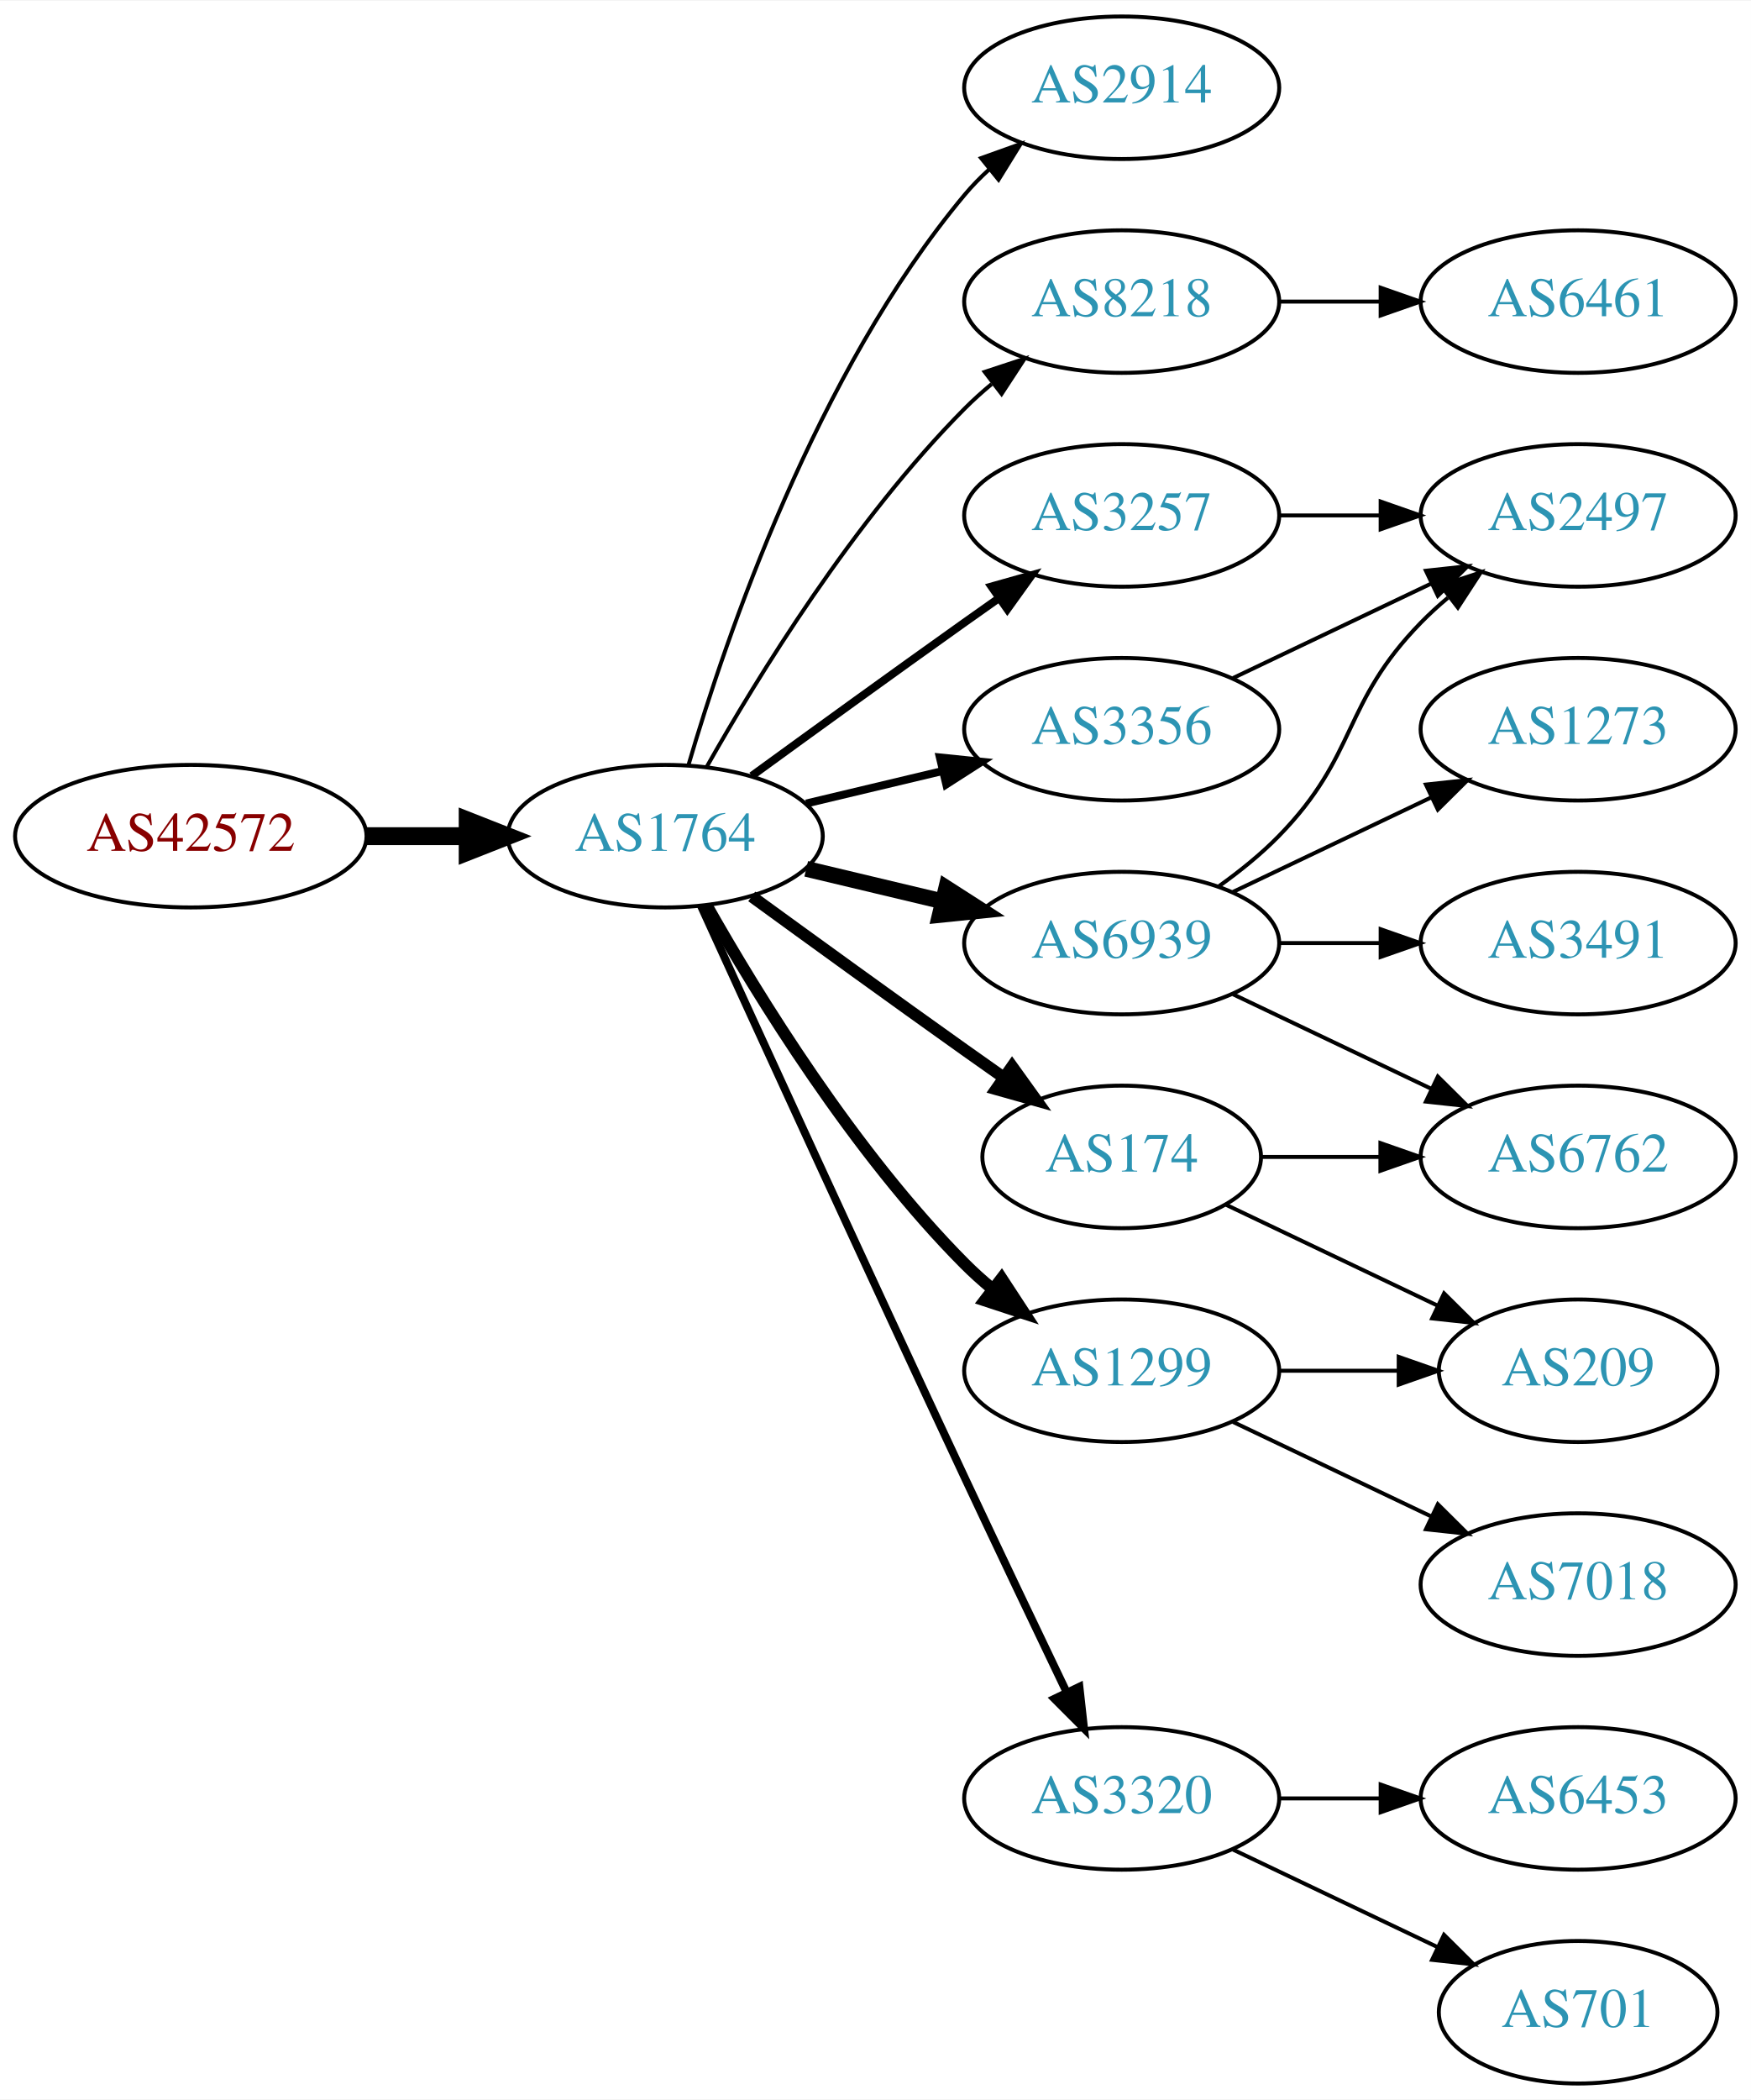
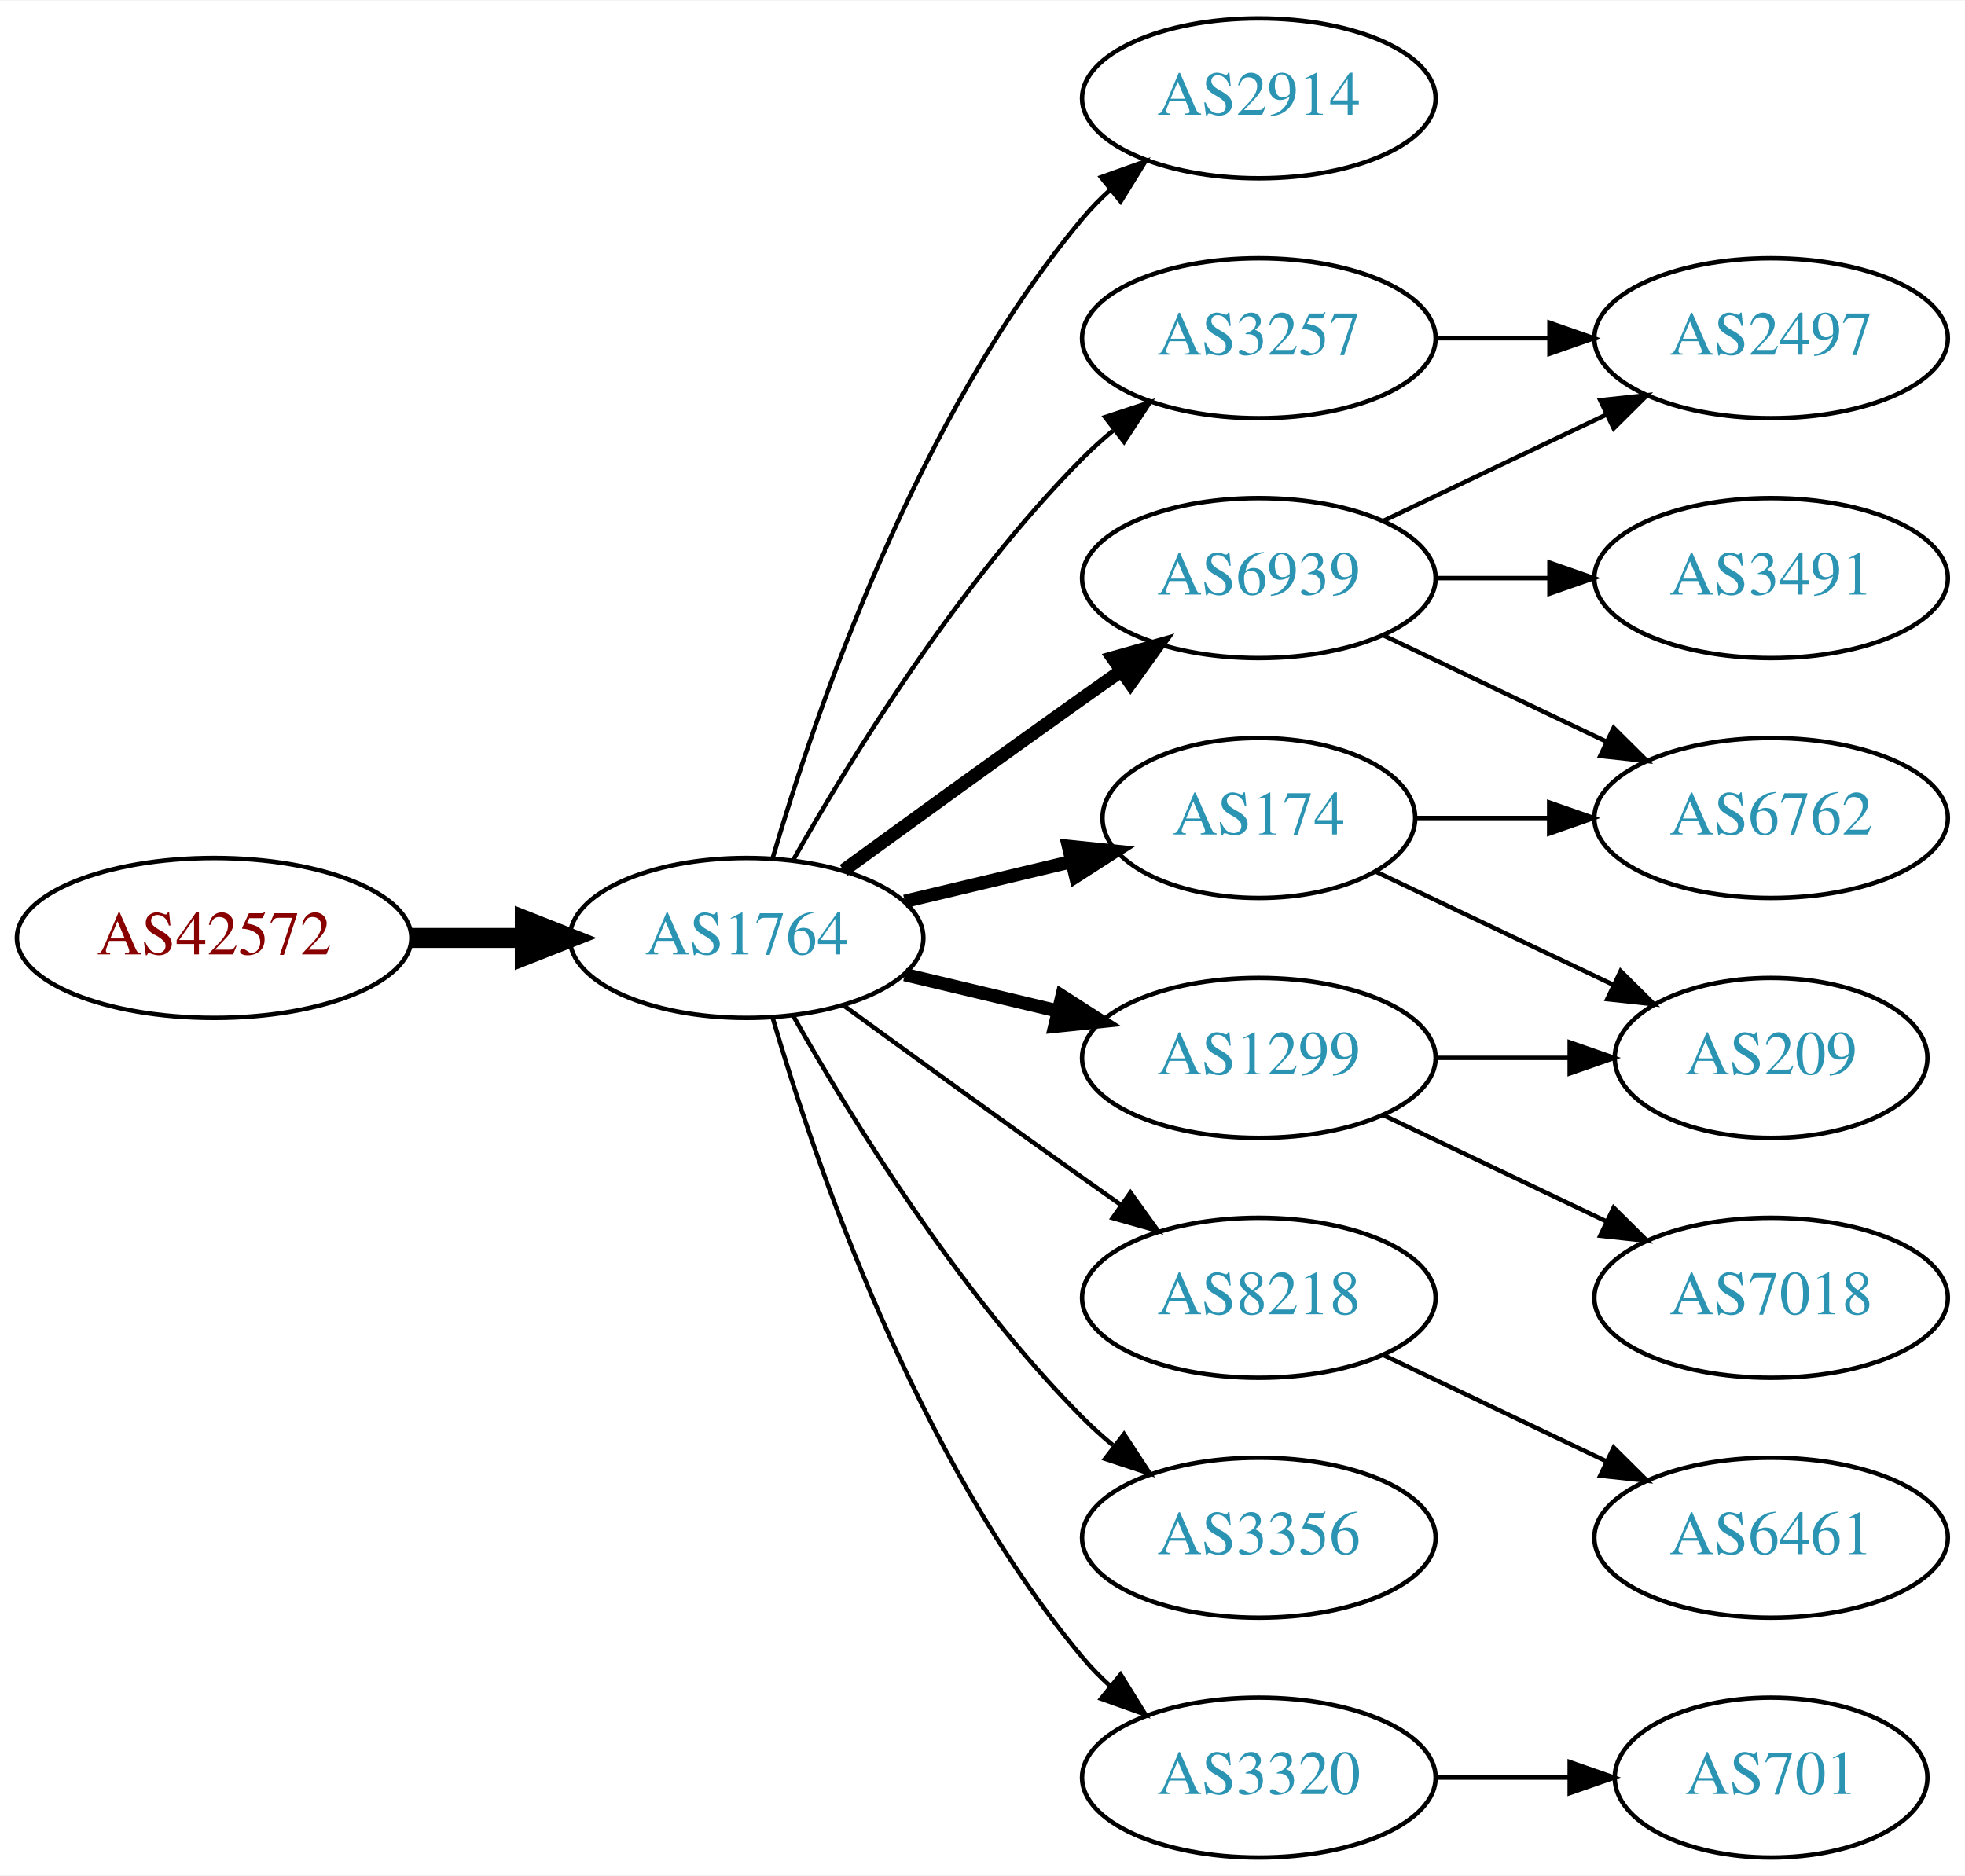
- <svg xmlns="http://www.w3.org/2000/svg" xmlns:xlink="http://www.w3.org/1999/xlink" width="442pt" height="530pt" viewBox="0.00 0.00 442.27 530.00">
-   <g id="graph0" class="graph" transform="scale(1 1) rotate(0) translate(4 526)">
-     <polygon fill="white" stroke="none" points="-4,4 -4,-526 438.271,-526 438.271,4 -4,4" />
+ <svg xmlns="http://www.w3.org/2000/svg" xmlns:xlink="http://www.w3.org/1999/xlink" width="442pt" height="422pt" viewBox="0.00 0.00 442.27 422.00">
+   <g id="graph0" class="graph" transform="scale(1 1) rotate(0) translate(4 418)">
+     <polygon fill="white" stroke="none" points="-4,4 -4,-418 438.271,-418 438.271,4 -4,4" />
    <g id="node1" class="node">
      <g id="a_node1">
        <a xlink:href="/asn/42572" xlink:title="AS42572 ~ abaton EDV-Dienstleistungs GmbH [AT]">
-           <ellipse fill="#ffffff" stroke="black" cx="44.196" cy="-315" rx="44.393" ry="18" />
-           <text text-anchor="middle" x="44.196" y="-311.3" font-family="Times,serif" font-size="14.00" fill="#880000">AS42572</text>
+           <ellipse fill="#ffffff" stroke="black" cx="44.196" cy="-207" rx="44.393" ry="18" />
+           <text text-anchor="middle" x="44.196" y="-203.3" font-family="Times,serif" font-size="14.00" fill="#880000">AS42572</text>
        </a>
      </g>
    </g>
    <g id="node2" class="node">
      <g id="a_node2">
        <a xlink:href="/asn/1764" xlink:title="AS1764 ~ NEXTLAYER-AS [AT]">
-           <ellipse fill="#ffffff" stroke="black" cx="164.039" cy="-315" rx="39.794" ry="18" />
-           <text text-anchor="middle" x="164.039" y="-311.3" font-family="Times,serif" font-size="14.00" fill="#2c94b3">AS1764</text>
+           <ellipse fill="#ffffff" stroke="black" cx="164.039" cy="-207" rx="39.794" ry="18" />
+           <text text-anchor="middle" x="164.039" y="-203.3" font-family="Times,serif" font-size="14.00" fill="#2c94b3">AS1764</text>
        </a>
      </g>
    </g>
    <g id="edge1" class="edge">
-       <path fill="none" stroke="black" stroke-width="4.5" d="M88.407,-315C96.72,-315 105.482,-315 113.965,-315" />
-       <polygon fill="black" stroke="black" stroke-width="4.5" points="114.123,-318.938 124.123,-315 114.123,-311.063 114.123,-318.938" />
+       <path fill="none" stroke="black" stroke-width="4.5" d="M88.407,-207C96.72,-207 105.482,-207 113.965,-207" />
+       <polygon fill="black" stroke="black" stroke-width="4.5" points="114.123,-210.938 124.123,-207 114.123,-203.063 114.123,-210.938" />
    </g>
    <g id="node3" class="node">
      <g id="a_node3">
        <a xlink:href="/asn/2914" xlink:title="AS2914 ~ NTT America, Inc. [US]">
-           <ellipse fill="#ffffff" stroke="black" cx="279.332" cy="-504" rx="39.794" ry="18" />
-           <text text-anchor="middle" x="279.332" y="-500.3" font-family="Times,serif" font-size="14.00" fill="#2c94b3">AS2914</text>
+           <ellipse fill="#ffffff" stroke="black" cx="279.332" cy="-396" rx="39.794" ry="18" />
+           <text text-anchor="middle" x="279.332" y="-392.3" font-family="Times,serif" font-size="14.00" fill="#2c94b3">AS2914</text>
        </a>
      </g>
    </g>
    <g id="edge2" class="edge">
-       <path fill="none" stroke="black" d="M169.913,-333.002C179.227,-364.844 202.043,-431.981 239.685,-477 241.555,-479.237 243.654,-481.374 245.88,-483.396" />
-       <polygon fill="black" stroke="black" points="243.823,-486.234 253.799,-489.804 248.227,-480.793 243.823,-486.234" />
+       <path fill="none" stroke="black" d="M169.913,-225.002C179.227,-256.844 202.043,-323.981 239.685,-369 241.555,-371.237 243.654,-373.374 245.88,-375.396" />
+       <polygon fill="black" stroke="black" points="243.823,-378.234 253.799,-381.804 248.227,-372.793 243.823,-378.234" />
    </g>
    <g id="node4" class="node">
      <g id="a_node4">
-         <a xlink:href="/asn/8218" xlink:title="AS8218 ~ legacy Neotelecoms [FR]">
-           <ellipse fill="#ffffff" stroke="black" cx="279.332" cy="-450" rx="39.794" ry="18" />
-           <text text-anchor="middle" x="279.332" y="-446.3" font-family="Times,serif" font-size="14.00" fill="#2c94b3">AS8218</text>
-         </a>
-       </g>
-     </g>
-     <g id="edge3" class="edge">
-       <path fill="none" stroke="black" d="M174.498,-332.49C187.28,-355.096 211.712,-394.886 239.685,-423 241.796,-425.121 244.092,-427.188 246.477,-429.171" />
-       <polygon fill="black" stroke="black" points="244.73,-432.242 254.793,-435.556 248.993,-426.69 244.73,-432.242" />
-     </g>
-     <g id="node5" class="node">
-       <g id="a_node5">
        <a xlink:href="/asn/6939" xlink:title="AS6939 ~ Hurricane Electric LLC [US]">
          <ellipse fill="#ffffff" stroke="black" cx="279.332" cy="-288" rx="39.794" ry="18" />
          <text text-anchor="middle" x="279.332" y="-284.3" font-family="Times,serif" font-size="14.00" fill="#2c94b3">AS6939</text>
        </a>
      </g>
    </g>
+     <g id="edge3" class="edge">
+       <path fill="none" stroke="black" stroke-width="3" d="M185.887,-222.222C200.821,-233.091 221.435,-248.025 239.685,-261 242.506,-263.005 245.449,-265.085 248.397,-267.159" />
+       <polygon fill="black" stroke="black" stroke-width="3" points="246.424,-270.05 256.621,-272.926 250.443,-264.319 246.424,-270.05" />
+     </g>
+     <g id="node5" class="node">
+       <g id="a_node5">
+         <a xlink:href="/asn/8218" xlink:title="AS8218 ~ legacy Neotelecoms [FR]">
+           <ellipse fill="#ffffff" stroke="black" cx="279.332" cy="-126" rx="39.794" ry="18" />
+           <text text-anchor="middle" x="279.332" y="-122.3" font-family="Times,serif" font-size="14.00" fill="#2c94b3">AS8218</text>
+         </a>
+       </g>
+     </g>
    <g id="edge4" class="edge">
-       <path fill="none" stroke="black" stroke-width="4" d="M199.646,-306.752C210.517,-304.162 222.671,-301.265 234.114,-298.538" />
-       <polygon fill="black" stroke="black" stroke-width="4" points="235.02,-301.92 243.936,-296.197 233.397,-295.111 235.02,-301.92" />
+       <path fill="none" stroke="black" d="M185.887,-191.778C200.821,-180.909 221.435,-165.975 239.685,-153 242.506,-150.995 245.449,-148.915 248.397,-146.841" />
+       <polygon fill="black" stroke="black" points="250.443,-149.681 256.621,-141.074 246.424,-143.95 250.443,-149.681" />
    </g>
    <g id="node6" class="node">
      <g id="a_node6">
-         <a xlink:href="/asn/3320" xlink:title="AS3320 ~ DTAG [DE]">
-           <ellipse fill="#ffffff" stroke="black" cx="279.332" cy="-72" rx="39.794" ry="18" />
-           <text text-anchor="middle" x="279.332" y="-68.3" font-family="Times,serif" font-size="14.00" fill="#2c94b3">AS3320</text>
+         <a xlink:href="/asn/3257" xlink:title="AS3257 ~ GTT [DE]">
+           <ellipse fill="#ffffff" stroke="black" cx="279.332" cy="-342" rx="39.794" ry="18" />
+           <text text-anchor="middle" x="279.332" y="-338.3" font-family="Times,serif" font-size="14.00" fill="#2c94b3">AS3257</text>
        </a>
      </g>
    </g>
    <g id="edge5" class="edge">
-       <path fill="none" stroke="black" stroke-width="2" d="M173.026,-297.464C186.602,-267.704 215.099,-205.43 239.685,-153 248.176,-134.892 257.868,-114.579 265.422,-98.825" />
-       <polygon fill="black" stroke="black" stroke-width="2" points="268.647,-100.195 269.82,-89.665 262.337,-97.165 268.647,-100.195" />
+       <path fill="none" stroke="black" d="M174.498,-224.49C187.28,-247.096 211.712,-286.886 239.685,-315 241.796,-317.121 244.092,-319.188 246.477,-321.171" />
+       <polygon fill="black" stroke="black" points="244.73,-324.242 254.793,-327.556 248.993,-318.69 244.73,-324.242" />
    </g>
    <g id="node7" class="node">
      <g id="a_node7">
-         <a xlink:href="/asn/3257" xlink:title="AS3257 ~ GTT [DE]">
-           <ellipse fill="#ffffff" stroke="black" cx="279.332" cy="-396" rx="39.794" ry="18" />
-           <text text-anchor="middle" x="279.332" y="-392.3" font-family="Times,serif" font-size="14.00" fill="#2c94b3">AS3257</text>
-         </a>
-       </g>
-     </g>
-     <g id="edge6" class="edge">
-       <path fill="none" stroke="black" stroke-width="2" d="M185.887,-330.222C200.821,-341.091 221.435,-356.025 239.685,-369 242.506,-371.005 245.449,-373.085 248.397,-375.159" />
-       <polygon fill="black" stroke="black" stroke-width="2" points="246.424,-378.05 256.621,-380.926 250.443,-372.319 246.424,-378.05" />
-     </g>
-     <g id="node8" class="node">
-       <g id="a_node8">
        <a xlink:href="/asn/174" xlink:title="AS174 ~ Cogent Communications [US]">
          <ellipse fill="#ffffff" stroke="black" cx="279.332" cy="-234" rx="35.194" ry="18" />
          <text text-anchor="middle" x="279.332" y="-230.3" font-family="Times,serif" font-size="14.00" fill="#2c94b3">AS174</text>
        </a>
      </g>
    </g>
+     <g id="edge6" class="edge">
+       <path fill="none" stroke="black" stroke-width="3" d="M199.646,-215.248C211.44,-218.058 224.745,-221.229 237.013,-224.153" />
+       <polygon fill="black" stroke="black" stroke-width="3" points="236.479,-227.624 247.018,-226.537 238.101,-220.814 236.479,-227.624" />
+     </g>
+     <g id="node8" class="node">
+       <g id="a_node8">
+         <a xlink:href="/asn/1299" xlink:title="AS1299 ~ Telia Carrier [EU]">
+           <ellipse fill="#ffffff" stroke="black" cx="279.332" cy="-180" rx="39.794" ry="18" />
+           <text text-anchor="middle" x="279.332" y="-176.3" font-family="Times,serif" font-size="14.00" fill="#2c94b3">AS1299</text>
+         </a>
+       </g>
+     </g>
    <g id="edge7" class="edge">
-       <path fill="none" stroke="black" stroke-width="3" d="M185.887,-299.778C200.821,-288.909 221.435,-273.975 239.685,-261 242.895,-258.718 246.264,-256.339 249.619,-253.982" />
-       <polygon fill="black" stroke="black" stroke-width="3" points="251.647,-256.834 257.83,-248.23 247.631,-251.101 251.647,-256.834" />
+       <path fill="none" stroke="black" stroke-width="3" d="M199.646,-198.752C210.517,-196.162 222.671,-193.265 234.114,-190.538" />
+       <polygon fill="black" stroke="black" stroke-width="3" points="235.02,-193.92 243.936,-188.197 233.397,-187.111 235.02,-193.92" />
    </g>
    <g id="node9" class="node">
      <g id="a_node9">
        <a xlink:href="/asn/3356" xlink:title="AS3356 ~ Level 3 Parent, LLC [US]">
-           <ellipse fill="#ffffff" stroke="black" cx="279.332" cy="-342" rx="39.794" ry="18" />
-           <text text-anchor="middle" x="279.332" y="-338.3" font-family="Times,serif" font-size="14.00" fill="#2c94b3">AS3356</text>
+           <ellipse fill="#ffffff" stroke="black" cx="279.332" cy="-72" rx="39.794" ry="18" />
+           <text text-anchor="middle" x="279.332" y="-68.3" font-family="Times,serif" font-size="14.00" fill="#2c94b3">AS3356</text>
        </a>
      </g>
    </g>
    <g id="edge8" class="edge">
-       <path fill="none" stroke="black" stroke-width="2" d="M199.646,-323.248C210.517,-325.838 222.671,-328.735 234.114,-331.462" />
-       <polygon fill="black" stroke="black" stroke-width="2" points="233.397,-334.889 243.936,-333.803 235.02,-328.08 233.397,-334.889" />
+       <path fill="none" stroke="black" d="M174.498,-189.51C187.28,-166.904 211.712,-127.114 239.685,-99 241.796,-96.879 244.092,-94.812 246.477,-92.829" />
+       <polygon fill="black" stroke="black" points="248.993,-95.31 254.793,-86.444 244.73,-89.758 248.993,-95.31" />
    </g>
    <g id="node10" class="node">
      <g id="a_node10">
-         <a xlink:href="/asn/1299" xlink:title="AS1299 ~ Telia Carrier [EU]">
-           <ellipse fill="#ffffff" stroke="black" cx="279.332" cy="-180" rx="39.794" ry="18" />
-           <text text-anchor="middle" x="279.332" y="-176.3" font-family="Times,serif" font-size="14.00" fill="#2c94b3">AS1299</text>
+         <a xlink:href="/asn/3320" xlink:title="AS3320 ~ DTAG [DE]">
+           <ellipse fill="#ffffff" stroke="black" cx="279.332" cy="-18" rx="39.794" ry="18" />
+           <text text-anchor="middle" x="279.332" y="-14.3" font-family="Times,serif" font-size="14.00" fill="#2c94b3">AS3320</text>
        </a>
      </g>
    </g>
    <g id="edge9" class="edge">
-       <path fill="none" stroke="black" stroke-width="3" d="M174.498,-297.51C187.28,-274.904 211.712,-235.114 239.685,-207 241.796,-204.879 244.092,-202.812 246.477,-200.829" />
-       <polygon fill="black" stroke="black" stroke-width="3" points="248.993,-203.31 254.793,-194.444 244.73,-197.758 248.993,-203.31" />
+       <path fill="none" stroke="black" d="M169.913,-188.998C179.227,-157.156 202.043,-90.019 239.685,-45 241.555,-42.763 243.654,-40.626 245.88,-38.604" />
+       <polygon fill="black" stroke="black" points="248.227,-41.208 253.799,-32.196 243.823,-35.766 248.227,-41.208" />
    </g>
    <g id="node11" class="node">
      <g id="a_node11">
-         <a xlink:href="/asn/6461" xlink:title="AS6461 ~ Zayo Bandwidth [US]">
-           <ellipse fill="#ffffff" stroke="black" cx="394.625" cy="-450" rx="39.794" ry="18" />
-           <text text-anchor="middle" x="394.625" y="-446.3" font-family="Times,serif" font-size="14.00" fill="#2c94b3">AS6461</text>
+         <a xlink:href="/asn/6762" xlink:title="AS6762 ~ TELECOM ITALIA SPARKLE S.p.A. [IT]">
+           <ellipse fill="#ffffff" stroke="black" cx="394.625" cy="-234" rx="39.794" ry="18" />
+           <text text-anchor="middle" x="394.625" y="-230.3" font-family="Times,serif" font-size="14.00" fill="#2c94b3">AS6762</text>
        </a>
      </g>
    </g>
    <g id="edge10" class="edge">
-       <path fill="none" stroke="black" d="M319.004,-450C327.207,-450 335.971,-450 344.503,-450" />
-       <polygon fill="black" stroke="black" points="344.742,-453.5 354.742,-450 344.742,-446.5 344.742,-453.5" />
+       <path fill="none" stroke="black" d="M307.468,-275.066C322.462,-267.919 341.283,-258.948 357.506,-251.215" />
+       <polygon fill="black" stroke="black" points="359.188,-254.291 366.71,-246.829 356.177,-247.972 359.188,-254.291" />
    </g>
    <g id="node12" class="node">
      <g id="a_node12">
+         <a xlink:href="/asn/2497" xlink:title="AS2497 ~ Internet Initiative Japan Inc. [JP]">
+           <ellipse fill="#ffffff" stroke="black" cx="394.625" cy="-342" rx="39.794" ry="18" />
+           <text text-anchor="middle" x="394.625" y="-338.3" font-family="Times,serif" font-size="14.00" fill="#2c94b3">AS2497</text>
+         </a>
+       </g>
+     </g>
+     <g id="edge11" class="edge">
+       <path fill="none" stroke="black" d="M307.468,-300.934C322.462,-308.081 341.283,-317.052 357.506,-324.785" />
+       <polygon fill="black" stroke="black" points="356.177,-328.028 366.71,-329.171 359.188,-321.709 356.177,-328.028" />
+     </g>
+     <g id="node13" class="node">
+       <g id="a_node13">
        <a xlink:href="/asn/3491" xlink:title="AS3491 ~ PCCW Global, Inc. [US]">
          <ellipse fill="#ffffff" stroke="black" cx="394.625" cy="-288" rx="39.794" ry="18" />
          <text text-anchor="middle" x="394.625" y="-284.3" font-family="Times,serif" font-size="14.00" fill="#2c94b3">AS3491</text>
        </a>
      </g>
    </g>
-     <g id="edge11" class="edge">
+     <g id="edge12" class="edge">
      <path fill="none" stroke="black" d="M319.004,-288C327.207,-288 335.971,-288 344.503,-288" />
      <polygon fill="black" stroke="black" points="344.742,-291.5 354.742,-288 344.742,-284.5 344.742,-291.5" />
    </g>
-     <g id="node13" class="node">
-       <g id="a_node13">
-         <a xlink:href="/asn/2497" xlink:title="AS2497 ~ Internet Initiative Japan Inc. [JP]">
-           <ellipse fill="#ffffff" stroke="black" cx="394.625" cy="-396" rx="39.794" ry="18" />
-           <text text-anchor="middle" x="394.625" y="-392.3" font-family="Times,serif" font-size="14.00" fill="#2c94b3">AS2497</text>
-         </a>
-       </g>
-     </g>
-     <g id="edge12" class="edge">
-       <path fill="none" stroke="black" d="M303.926,-302.389C309.182,-306.148 314.513,-310.437 318.978,-315 339.151,-335.617 334.806,-348.383 354.978,-369 357.071,-371.139 359.354,-373.218 361.731,-375.21" />
-       <polygon fill="black" stroke="black" points="359.974,-378.275 370.031,-381.611 364.249,-372.732 359.974,-378.275" />
-     </g>
    <g id="node14" class="node">
      <g id="a_node14">
-         <a xlink:href="/asn/1273" xlink:title="AS1273 ~ Vodafone Group PLC [EU]">
-           <ellipse fill="#ffffff" stroke="black" cx="394.625" cy="-342" rx="39.794" ry="18" />
-           <text text-anchor="middle" x="394.625" y="-338.3" font-family="Times,serif" font-size="14.00" fill="#2c94b3">AS1273</text>
+         <a xlink:href="/asn/6461" xlink:title="AS6461 ~ Zayo Bandwidth [US]">
+           <ellipse fill="#ffffff" stroke="black" cx="394.625" cy="-72" rx="39.794" ry="18" />
+           <text text-anchor="middle" x="394.625" y="-68.3" font-family="Times,serif" font-size="14.00" fill="#2c94b3">AS6461</text>
        </a>
      </g>
    </g>
    <g id="edge13" class="edge">
-       <path fill="none" stroke="black" d="M307.468,-300.934C322.462,-308.081 341.283,-317.052 357.506,-324.785" />
-       <polygon fill="black" stroke="black" points="356.177,-328.028 366.71,-329.171 359.188,-321.709 356.177,-328.028" />
+       <path fill="none" stroke="black" d="M307.468,-113.066C322.462,-105.919 341.283,-96.948 357.506,-89.215" />
+       <polygon fill="black" stroke="black" points="359.188,-92.291 366.71,-84.829 356.177,-85.972 359.188,-92.291" />
+     </g>
+     <g id="edge14" class="edge">
+       <path fill="none" stroke="black" d="M319.004,-342C327.207,-342 335.971,-342 344.503,-342" />
+       <polygon fill="black" stroke="black" points="344.742,-345.5 354.742,-342 344.742,-338.5 344.742,-345.5" />
+     </g>
+     <g id="edge15" class="edge">
+       <path fill="none" stroke="black" d="M314.631,-234C324.008,-234 334.358,-234 344.393,-234" />
+       <polygon fill="black" stroke="black" points="344.681,-237.5 354.681,-234 344.681,-230.5 344.681,-237.5" />
    </g>
    <g id="node15" class="node">
      <g id="a_node15">
-         <a xlink:href="/asn/6762" xlink:title="AS6762 ~ TELECOM ITALIA SPARKLE S.p.A. [IT]">
-           <ellipse fill="#ffffff" stroke="black" cx="394.625" cy="-234" rx="39.794" ry="18" />
-           <text text-anchor="middle" x="394.625" y="-230.3" font-family="Times,serif" font-size="14.00" fill="#2c94b3">AS6762</text>
-         </a>
-       </g>
-     </g>
-     <g id="edge14" class="edge">
-       <path fill="none" stroke="black" d="M307.468,-275.066C322.462,-267.919 341.283,-258.948 357.506,-251.215" />
-       <polygon fill="black" stroke="black" points="359.188,-254.291 366.71,-246.829 356.177,-247.972 359.188,-254.291" />
+         <a xlink:href="/asn/209" xlink:title="AS209 ~ CenturyLink Communications, LLC [US]">
+           <ellipse fill="#ffffff" stroke="black" cx="394.625" cy="-180" rx="35.194" ry="18" />
+           <text text-anchor="middle" x="394.625" y="-176.3" font-family="Times,serif" font-size="14.00" fill="#2c94b3">AS209</text>
+         </a>
+       </g>
+     </g>
+     <g id="edge16" class="edge">
+       <path fill="none" stroke="black" d="M305.757,-221.881C321.5,-214.378 341.922,-204.644 359.115,-196.449" />
+       <polygon fill="black" stroke="black" points="360.763,-199.54 368.284,-192.078 357.751,-193.221 360.763,-199.54" />
+     </g>
+     <g id="edge17" class="edge">
+       <path fill="none" stroke="black" d="M319.004,-180C328.709,-180 339.2,-180 349.163,-180" />
+       <polygon fill="black" stroke="black" points="349.299,-183.5 359.299,-180 349.299,-176.5 349.299,-183.5" />
    </g>
    <g id="node16" class="node">
      <g id="a_node16">
-         <a xlink:href="/asn/6453" xlink:title="AS6453 ~ TATA COMMUNICATIONS (AMERICA) INC [US]">
-           <ellipse fill="#ffffff" stroke="black" cx="394.625" cy="-72" rx="39.794" ry="18" />
-           <text text-anchor="middle" x="394.625" y="-68.3" font-family="Times,serif" font-size="14.00" fill="#2c94b3">AS6453</text>
-         </a>
-       </g>
-     </g>
-     <g id="edge15" class="edge">
-       <path fill="none" stroke="black" d="M319.004,-72C327.207,-72 335.971,-72 344.503,-72" />
-       <polygon fill="black" stroke="black" points="344.742,-75.5 354.742,-72 344.742,-68.5 344.742,-75.5" />
+         <a xlink:href="/asn/7018" xlink:title="AS7018 ~ AT&amp;T Services, Inc. [US]">
+           <ellipse fill="#ffffff" stroke="black" cx="394.625" cy="-126" rx="39.794" ry="18" />
+           <text text-anchor="middle" x="394.625" y="-122.3" font-family="Times,serif" font-size="14.00" fill="#2c94b3">AS7018</text>
+         </a>
+       </g>
+     </g>
+     <g id="edge18" class="edge">
+       <path fill="none" stroke="black" d="M307.468,-167.066C322.462,-159.919 341.283,-150.948 357.506,-143.215" />
+       <polygon fill="black" stroke="black" points="359.188,-146.291 366.71,-138.829 356.177,-139.972 359.188,-146.291" />
    </g>
    <g id="node17" class="node">
      <g id="a_node17">
        <a xlink:href="/asn/701" xlink:title="AS701 ~ UUNET [US]">
          <ellipse fill="#ffffff" stroke="black" cx="394.625" cy="-18" rx="35.194" ry="18" />
          <text text-anchor="middle" x="394.625" y="-14.3" font-family="Times,serif" font-size="14.00" fill="#2c94b3">AS701</text>
        </a>
      </g>
    </g>
-     <g id="edge16" class="edge">
-       <path fill="none" stroke="black" d="M307.468,-59.066C322.9,-51.71 342.385,-42.423 358.92,-34.541" />
-       <polygon fill="black" stroke="black" points="360.741,-37.551 368.262,-30.089 357.729,-31.232 360.741,-37.551" />
-     </g>
    <g id="edge19" class="edge">
-       <path fill="none" stroke="black" d="M319.004,-396C327.207,-396 335.971,-396 344.503,-396" />
-       <polygon fill="black" stroke="black" points="344.742,-399.5 354.742,-396 344.742,-392.5 344.742,-399.5" />
-     </g>
-     <g id="edge18" class="edge">
-       <path fill="none" stroke="black" d="M314.631,-234C324.008,-234 334.358,-234 344.393,-234" />
-       <polygon fill="black" stroke="black" points="344.681,-237.5 354.681,-234 344.681,-230.5 344.681,-237.5" />
-     </g>
-     <g id="node18" class="node">
-       <g id="a_node18">
-         <a xlink:href="/asn/209" xlink:title="AS209 ~ CenturyLink Communications, LLC [US]">
-           <ellipse fill="#ffffff" stroke="black" cx="394.625" cy="-180" rx="35.194" ry="18" />
-           <text text-anchor="middle" x="394.625" y="-176.3" font-family="Times,serif" font-size="14.00" fill="#2c94b3">AS209</text>
-         </a>
-       </g>
-     </g>
-     <g id="edge17" class="edge">
-       <path fill="none" stroke="black" d="M305.757,-221.881C321.5,-214.378 341.922,-204.644 359.115,-196.449" />
-       <polygon fill="black" stroke="black" points="360.763,-199.54 368.284,-192.078 357.751,-193.221 360.763,-199.54" />
-     </g>
-     <g id="edge20" class="edge">
-       <path fill="none" stroke="black" d="M307.468,-354.934C322.462,-362.081 341.283,-371.052 357.506,-378.785" />
-       <polygon fill="black" stroke="black" points="356.177,-382.028 366.71,-383.171 359.188,-375.709 356.177,-382.028" />
-     </g>
-     <g id="edge22" class="edge">
-       <path fill="none" stroke="black" d="M319.004,-180C328.709,-180 339.2,-180 349.163,-180" />
-       <polygon fill="black" stroke="black" points="349.299,-183.5 359.299,-180 349.299,-176.5 349.299,-183.5" />
-     </g>
-     <g id="node19" class="node">
-       <g id="a_node19">
-         <a xlink:href="/asn/7018" xlink:title="AS7018 ~ AT&amp;T Services, Inc. [US]">
-           <ellipse fill="#ffffff" stroke="black" cx="394.625" cy="-126" rx="39.794" ry="18" />
-           <text text-anchor="middle" x="394.625" y="-122.3" font-family="Times,serif" font-size="14.00" fill="#2c94b3">AS7018</text>
-         </a>
-       </g>
-     </g>
-     <g id="edge21" class="edge">
-       <path fill="none" stroke="black" d="M307.468,-167.066C322.462,-159.919 341.283,-150.948 357.506,-143.215" />
-       <polygon fill="black" stroke="black" points="359.188,-146.291 366.71,-138.829 356.177,-139.972 359.188,-146.291" />
+       <path fill="none" stroke="black" d="M319.004,-18C328.709,-18 339.2,-18 349.163,-18" />
+       <polygon fill="black" stroke="black" points="349.299,-21.5 359.299,-18 349.299,-14.5 349.299,-21.5" />
    </g>
  </g>
</svg>
